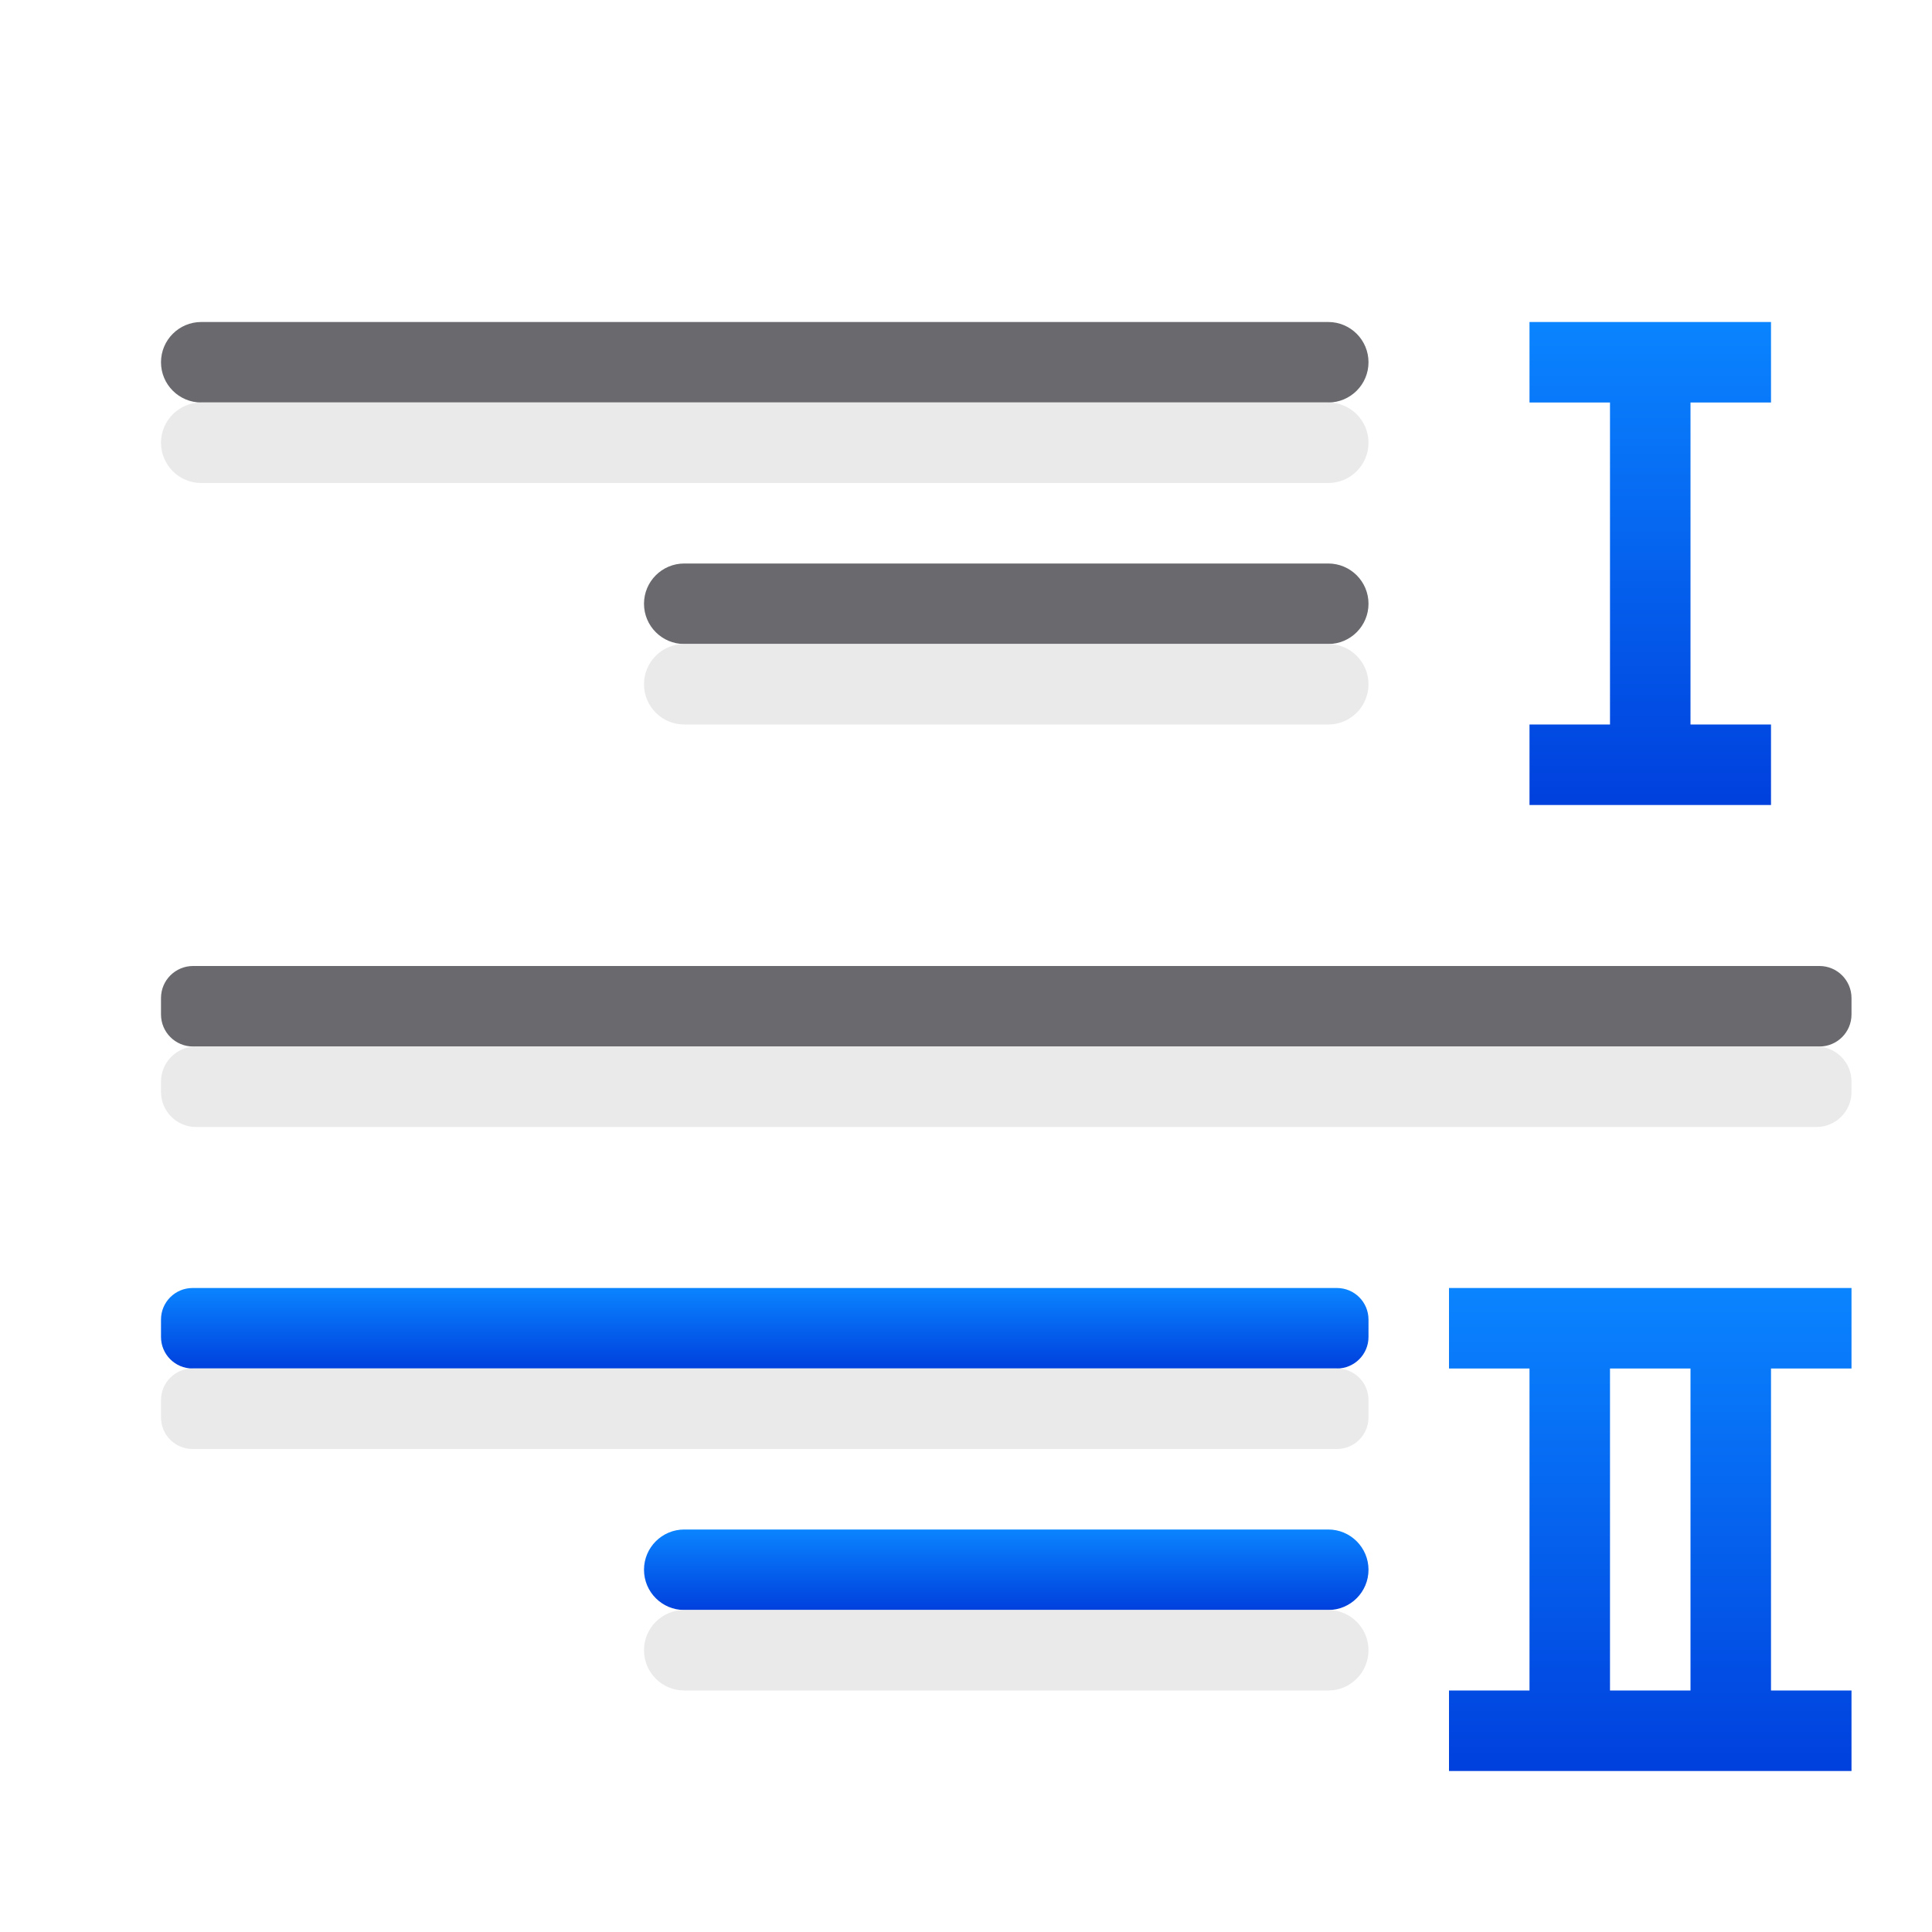
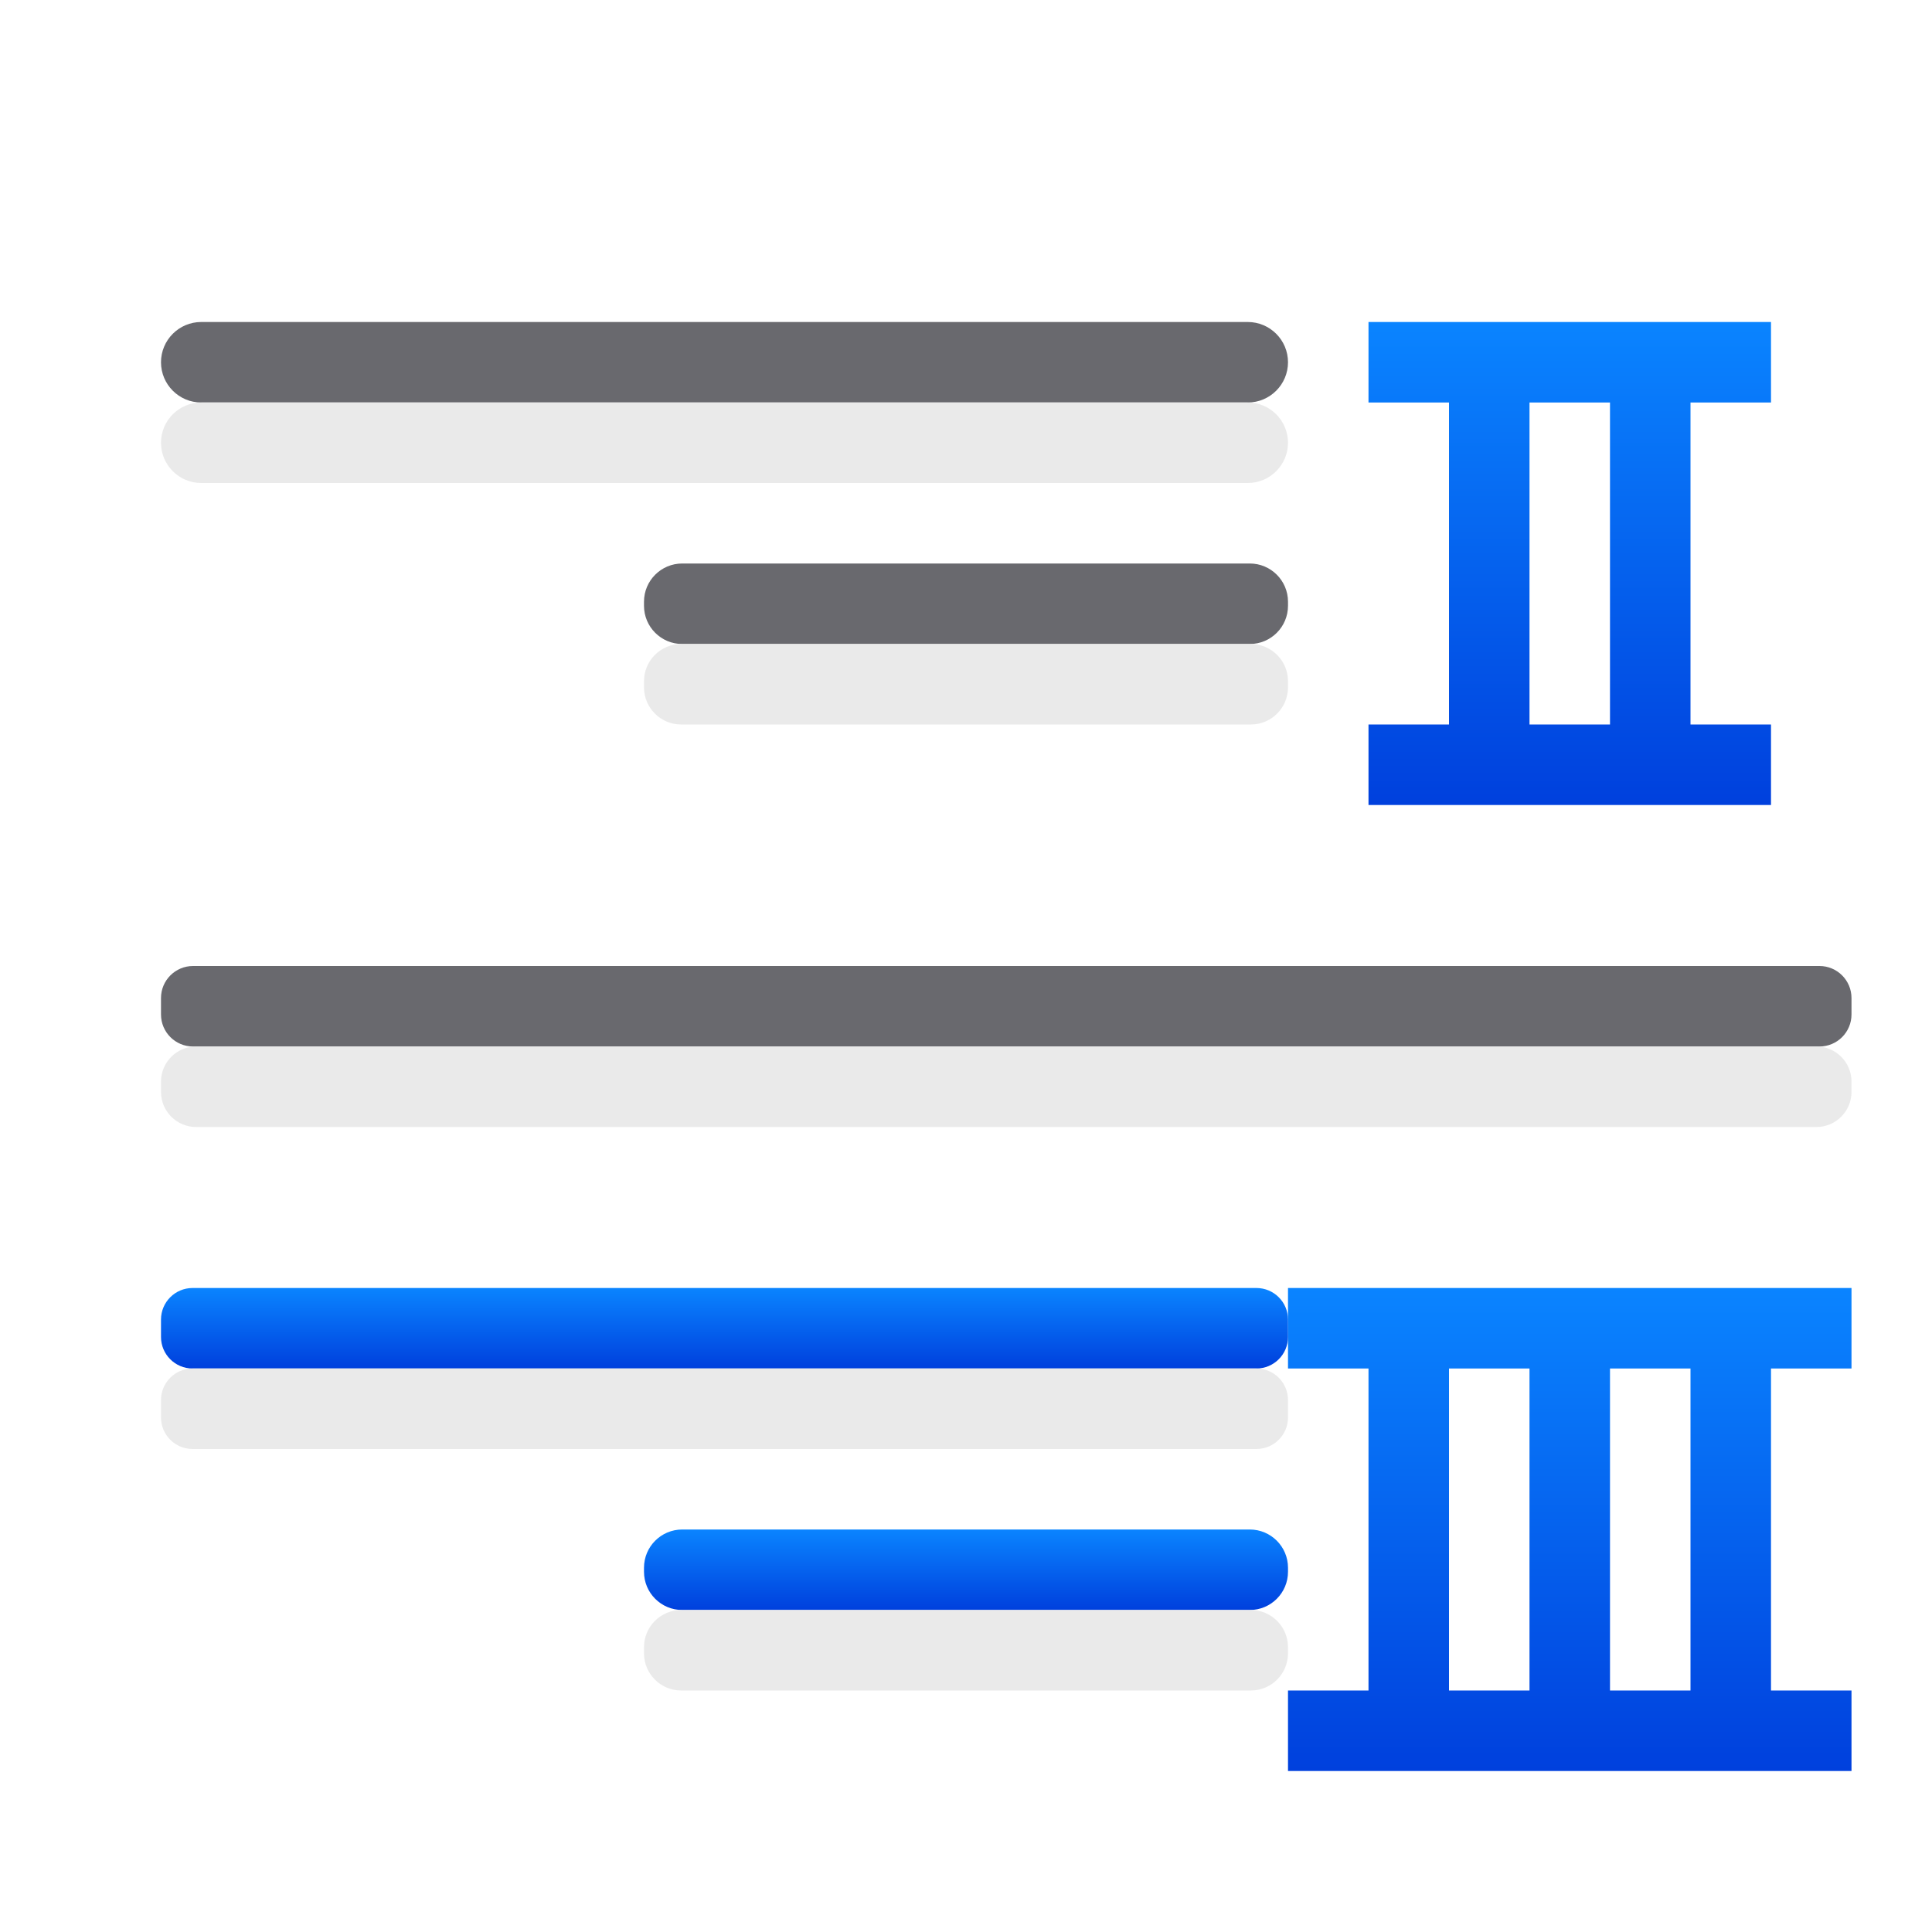
<svg xmlns="http://www.w3.org/2000/svg" xmlns:xlink="http://www.w3.org/1999/xlink" viewBox="0 0 24 24">
-   <linearGradient id="a" gradientTransform="translate(24 6)" gradientUnits="userSpaceOnUse" x1="-12" x2="-12" xlink:href="#e" y1="14" y2="13" />
-   <linearGradient id="b" gradientTransform="translate(24 6)" gradientUnits="userSpaceOnUse" x1="-15" x2="-15" xlink:href="#e" y1="11" y2="10" />
-   <linearGradient id="c" gradientTransform="matrix(-1 0 0 1 24 6)" gradientUnits="userSpaceOnUse" x1="6" x2="6" xlink:href="#e" y1="16" y2="10" />
-   <linearGradient id="d" gradientTransform="matrix(-1 0 0 1 24 2)" gradientUnits="userSpaceOnUse" x1="5" x2="5" xlink:href="#e" y1="8" y2="2" />
+   <linearGradient id="a" gradientTransform="matrix(-1 0 0 1 23 -6)" gradientUnits="userSpaceOnUse" x1="6" x2="6" xlink:href="#e" y1="16" y2="10" />
+   <linearGradient id="b" gradientTransform="translate(0 6)" gradientUnits="userSpaceOnUse" x1="-12" x2="-12" xlink:href="#e" y1="14" y2="13" />
+   <linearGradient id="c" gradientTransform="translate(0 6)" gradientUnits="userSpaceOnUse" x1="-15" x2="-15" xlink:href="#e" y1="11" y2="10" />
+   <linearGradient id="d" gradientTransform="matrix(-1 0 0 1 24 6)" gradientUnits="userSpaceOnUse" x1="6" x2="6" xlink:href="#e" y1="16" y2="10" />
  <linearGradient id="e" gradientTransform="translate(-25.83051 -3.59322)" gradientUnits="userSpaceOnUse" x1="14" x2="13.797" y1="22" y2="2.136">
    <stop offset="0" stop-color="#0040dd" />
    <stop offset="1" stop-color="#0a84ff" />
  </linearGradient>
-   <path d="m23 16v1h-1v4h1v1h-1-1-3v-1h1v-4h-1v-1h3 1zm-2 1h-1v4h1z" fill="url(#c)" />
-   <rect fill="#69696e" height="1" ry=".5" width="15" x="2" y="4" />
-   <rect fill="url(#b)" height="1" ry=".392" width="15" x="2" y="16" />
-   <rect fill="url(#a)" height="1" ry=".5" width="9" x="8" y="19" />
-   <rect fill="#69696e" height="1" ry=".5" width="9" x="8" y="7" />
-   <g fill="#e9e9e9" fill-opacity=".992">
-     <rect height="1" ry=".5" width="15" x="2" y="5" />
-     <rect height="1" ry=".392" width="15" x="2" y="17" />
-     <rect height="1" ry=".5" width="9" x="8" y="20" />
-     <rect height="1" ry=".5" width="9" x="8" y="8" />
+   <path d="m22 4v1h-1v4h1v1h-1-1-3v-1h1v-4h-1v-1h3 1zm-2 1h-1v4h1z" fill="url(#a)" />
+   <path d="m23 16v1h-1v4h1v1h-1-1-3-2v-1h1v-4h-1v-1h2 3 1zm-2 1h-1v4h1zm-2 0h-1v4h1z" fill="url(#d)" />
+   <g transform="translate(24)">
+     <rect fill="#69696e" height="1" ry=".5" width="14" x="-22" y="4" />
+     <rect fill="url(#c)" height="1" ry=".392" width="14" x="-22" y="16" />
+     <rect fill="url(#b)" height="1" ry=".475" width="8" x="-16" y="19" />
+     <rect fill="#69696e" height="1" ry=".475" width="8" x="-16" y="7" />
+     <g fill="#e9e9e9" fill-opacity=".992">
+       <rect height="1" ry=".5" width="14" x="-22" y="5" />
+       <rect height="1" ry=".392" width="14" x="-22" y="17" />
+       <rect height="1" ry=".462" width="8" x="-16" y="20" />
+       <rect height="1" ry=".462" width="8" x="-16" y="8" />
+     </g>
  </g>
-   <path d="m22 4v1h-1v4h1v1h-1-1-1v-1h1v-4h-1v-1h1 1z" fill="url(#d)" />
  <rect fill="#69696e" height="1" ry=".398" width="21" x="2" y="12" />
  <rect fill="#e9e9e9" fill-opacity=".992" height="1" ry=".436" width="21" x="2" y="13" />
</svg>
